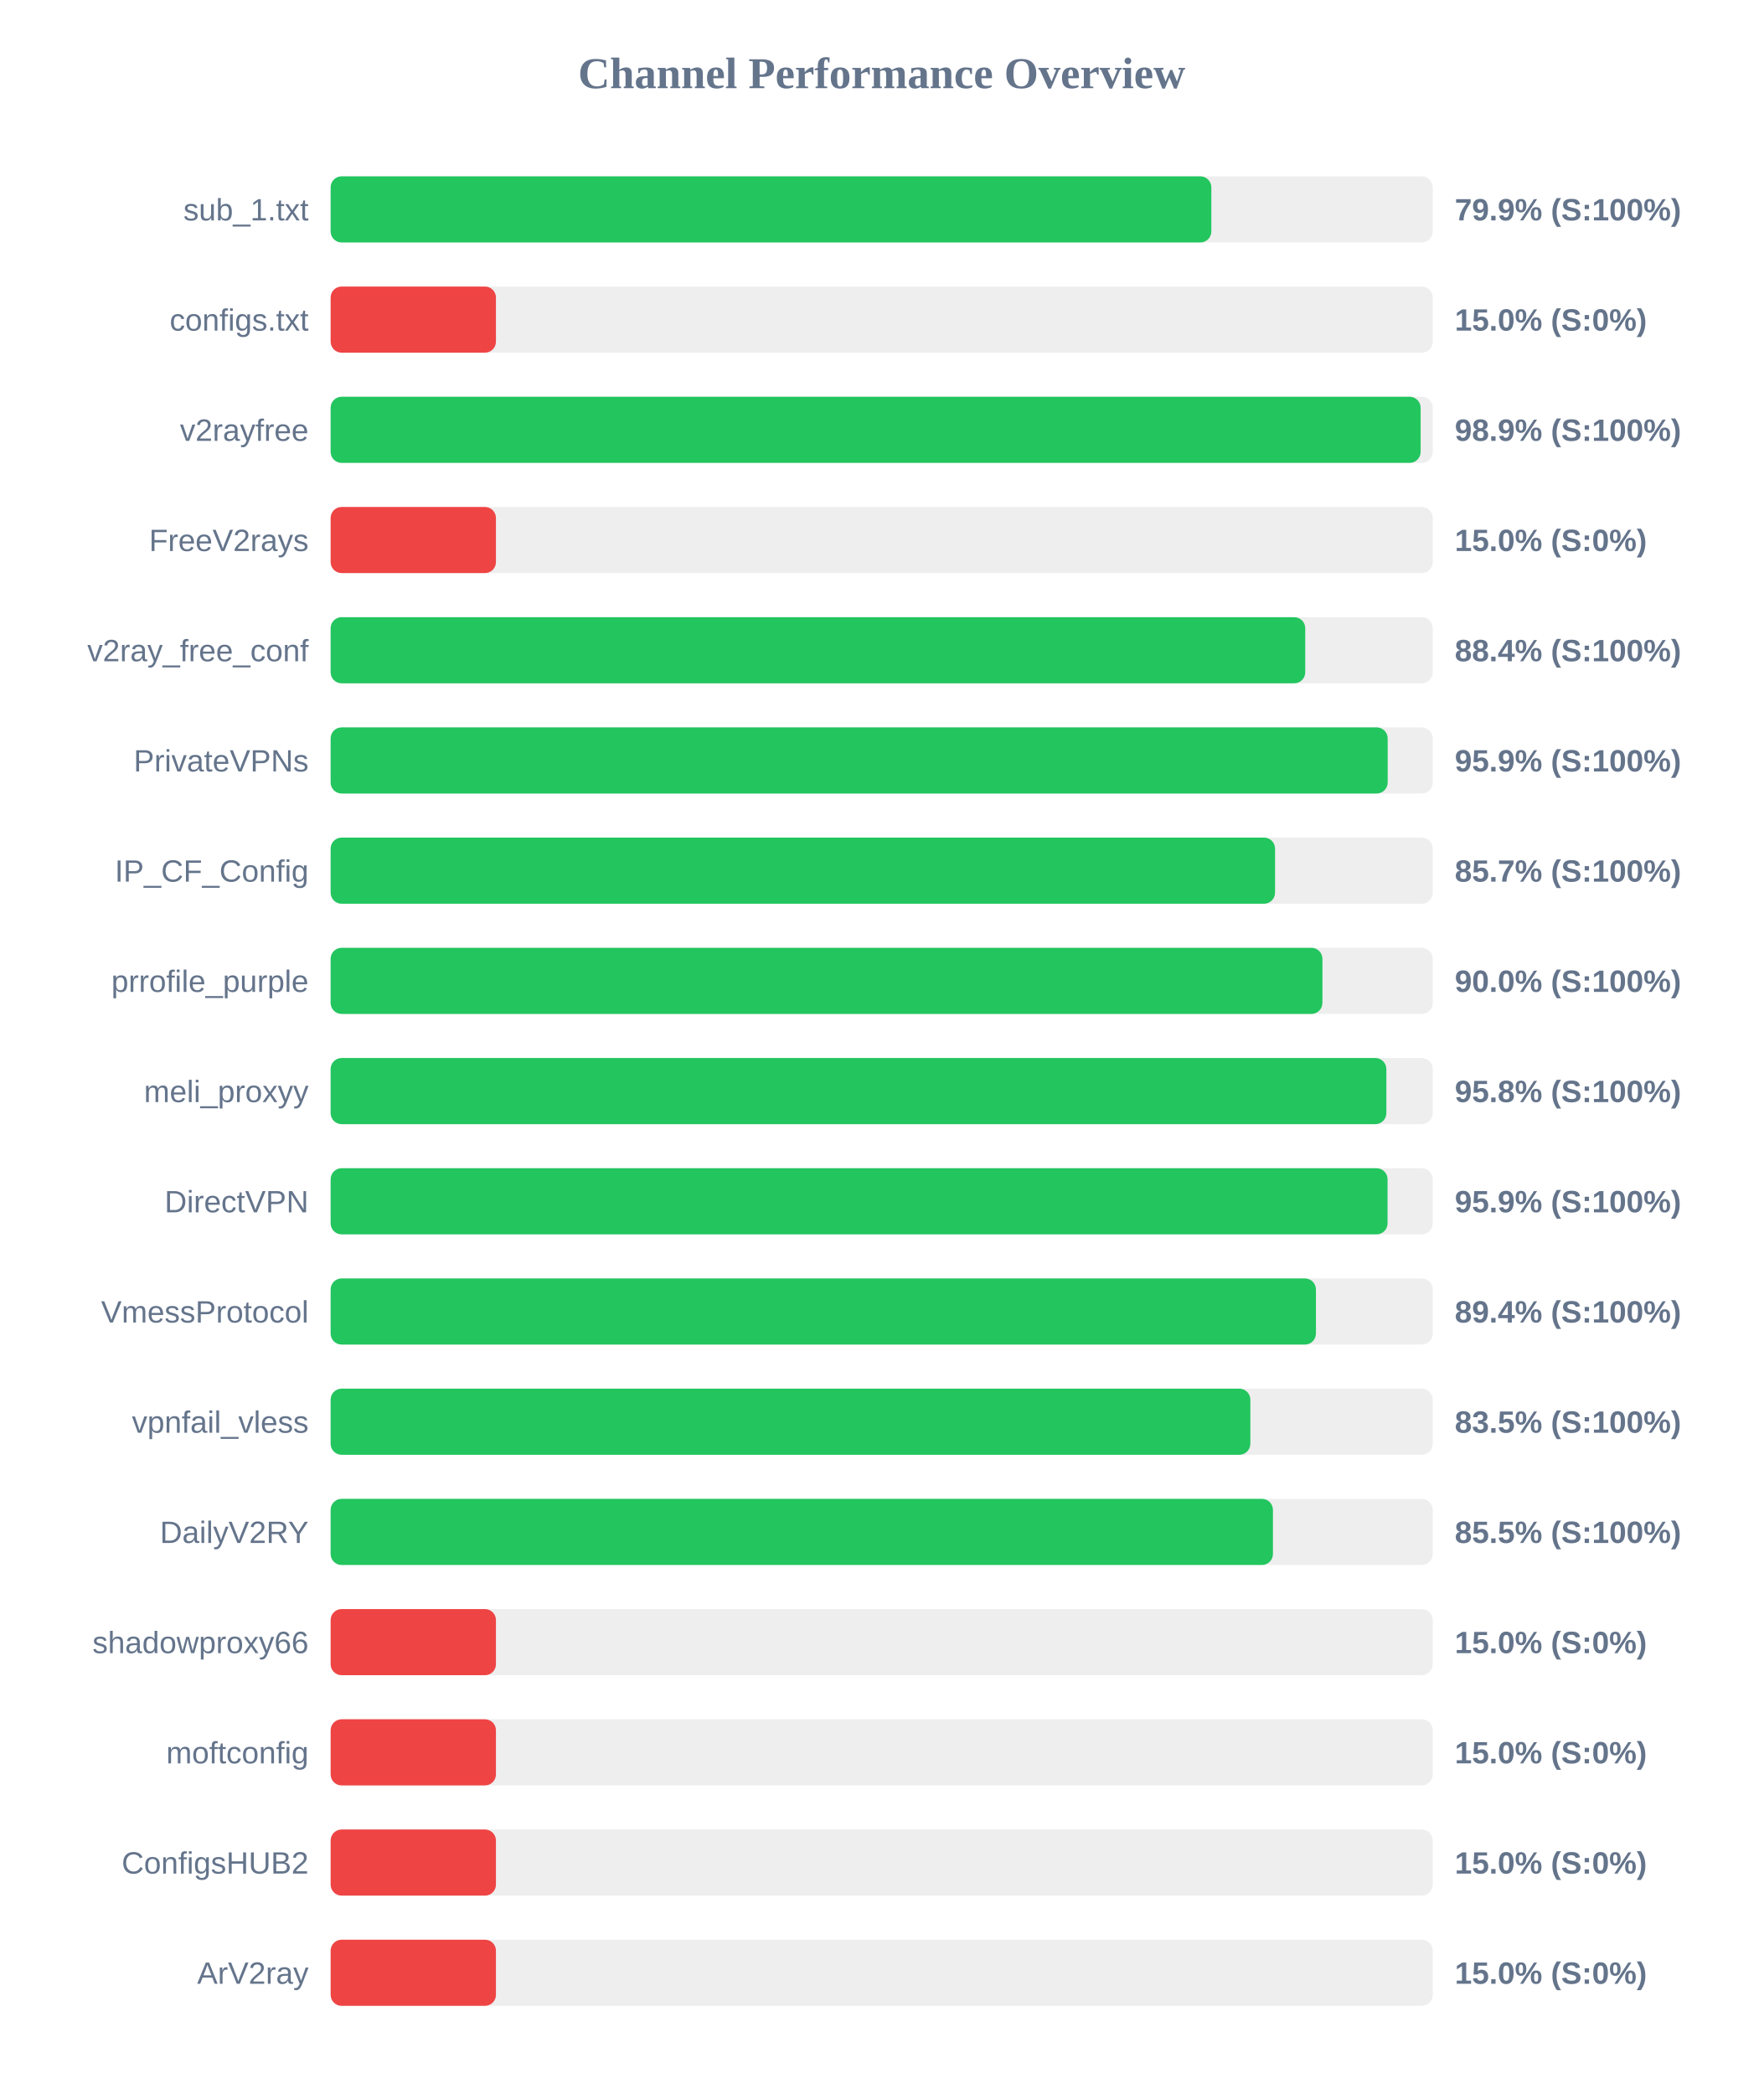
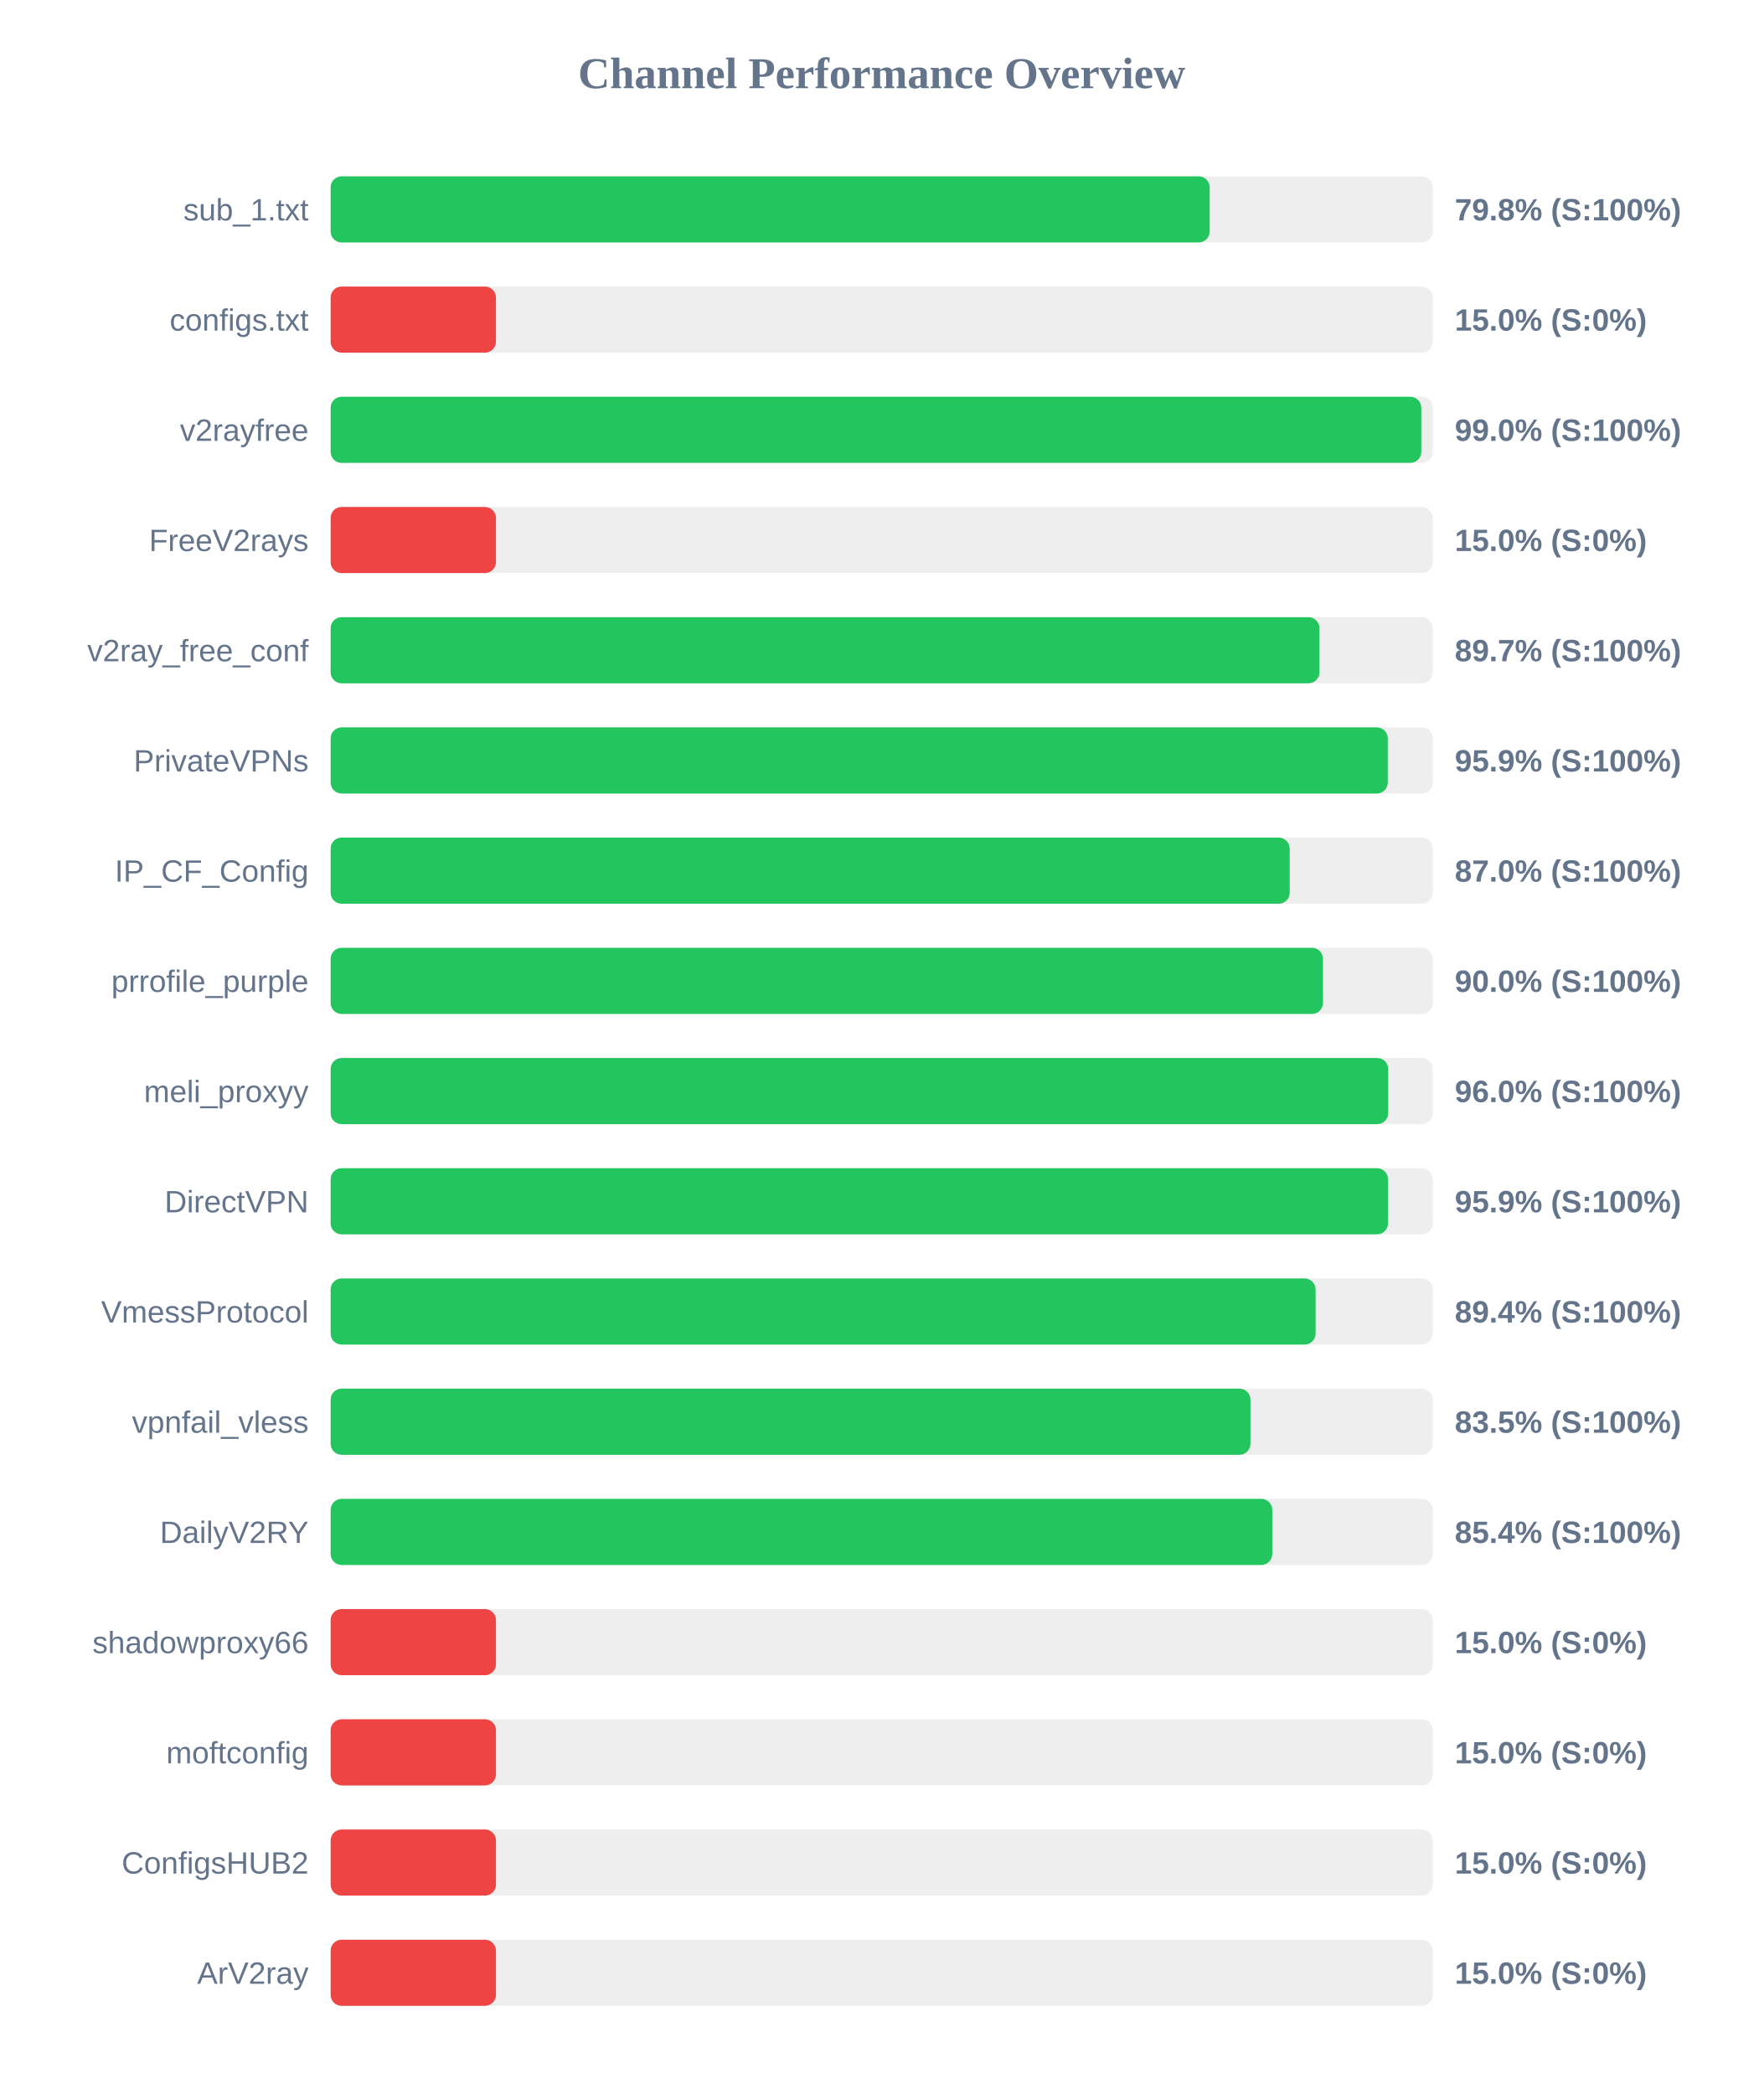
<svg xmlns="http://www.w3.org/2000/svg" width="800" height="950" version="1.1">
  <style>
        .row { font: 14px Arial; fill: #64748b; }
        .score { font: bold 14px Arial; fill: #64748b; }
    </style>
  <text x="400" y="40" text-anchor="middle" font-size="20px" font-weight="bold" fill="#64748b">Channel Performance Overview</text>
  <rect x="150" y="80" width="500" height="30" fill="#eee" rx="5" />
-   <rect x="150" y="80" width="399.55" height="30" fill="#22c55e" rx="5" />
+   <rect x="150" y="80" width="398.8" height="30" fill="#22c55e" rx="5" />
  <text x="140" y="100" text-anchor="end" class="row">sub_1.txt</text>
-   <text x="660" y="100" text-anchor="start" class="score">79.9% (S:100%)</text>
+   <text x="660" y="100" text-anchor="start" class="score">79.8% (S:100%)</text>
  <rect x="150" y="130" width="500" height="30" fill="#eee" rx="5" />
  <rect x="150" y="130" width="75.0" height="30" fill="#ef4444" rx="5" />
  <text x="140" y="150" text-anchor="end" class="row">configs.txt</text>
  <text x="660" y="150" text-anchor="start" class="score">15.0% (S:0%)</text>
  <rect x="150" y="180" width="500" height="30" fill="#eee" rx="5" />
-   <rect x="150" y="180" width="494.5" height="30" fill="#22c55e" rx="5" />
+   <rect x="150" y="180" width="494.8" height="30" fill="#22c55e" rx="5" />
  <text x="140" y="200" text-anchor="end" class="row">v2rayfree</text>
-   <text x="660" y="200" text-anchor="start" class="score">98.9% (S:100%)</text>
+   <text x="660" y="200" text-anchor="start" class="score">99.0% (S:100%)</text>
  <rect x="150" y="230" width="500" height="30" fill="#eee" rx="5" />
  <rect x="150" y="230" width="75.0" height="30" fill="#ef4444" rx="5" />
  <text x="140" y="250" text-anchor="end" class="row">FreeV2rays</text>
  <text x="660" y="250" text-anchor="start" class="score">15.0% (S:0%)</text>
  <rect x="150" y="280" width="500" height="30" fill="#eee" rx="5" />
-   <rect x="150" y="280" width="442.15" height="30" fill="#22c55e" rx="5" />
+   <rect x="150" y="280" width="448.6" height="30" fill="#22c55e" rx="5" />
  <text x="140" y="300" text-anchor="end" class="row">v2ray_free_conf</text>
-   <text x="660" y="300" text-anchor="start" class="score">88.4% (S:100%)</text>
+   <text x="660" y="300" text-anchor="start" class="score">89.7% (S:100%)</text>
  <rect x="150" y="330" width="500" height="30" fill="#eee" rx="5" />
-   <rect x="150" y="330" width="479.55" height="30" fill="#22c55e" rx="5" />
+   <rect x="150" y="330" width="479.6" height="30" fill="#22c55e" rx="5" />
  <text x="140" y="350" text-anchor="end" class="row">PrivateVPNs</text>
  <text x="660" y="350" text-anchor="start" class="score">95.9% (S:100%)</text>
  <rect x="150" y="380" width="500" height="30" fill="#eee" rx="5" />
-   <rect x="150" y="380" width="428.45" height="30" fill="#22c55e" rx="5" />
+   <rect x="150" y="380" width="435.1" height="30" fill="#22c55e" rx="5" />
  <text x="140" y="400" text-anchor="end" class="row">IP_CF_Config</text>
-   <text x="660" y="400" text-anchor="start" class="score">85.7% (S:100%)</text>
+   <text x="660" y="400" text-anchor="start" class="score">87.0% (S:100%)</text>
  <rect x="150" y="430" width="500" height="30" fill="#eee" rx="5" />
-   <rect x="150" y="430" width="449.95" height="30" fill="#22c55e" rx="5" />
+   <rect x="150" y="430" width="450.2" height="30" fill="#22c55e" rx="5" />
  <text x="140" y="450" text-anchor="end" class="row">prrofile_purple</text>
  <text x="660" y="450" text-anchor="start" class="score">90.0% (S:100%)</text>
  <rect x="150" y="480" width="500" height="30" fill="#eee" rx="5" />
-   <rect x="150" y="480" width="478.95" height="30" fill="#22c55e" rx="5" />
+   <rect x="150" y="480" width="479.8" height="30" fill="#22c55e" rx="5" />
  <text x="140" y="500" text-anchor="end" class="row">meli_proxyy</text>
-   <text x="660" y="500" text-anchor="start" class="score">95.8% (S:100%)</text>
+   <text x="660" y="500" text-anchor="start" class="score">96.0% (S:100%)</text>
  <rect x="150" y="530" width="500" height="30" fill="#eee" rx="5" />
-   <rect x="150" y="530" width="479.5" height="30" fill="#22c55e" rx="5" />
+   <rect x="150" y="530" width="479.7" height="30" fill="#22c55e" rx="5" />
  <text x="140" y="550" text-anchor="end" class="row">DirectVPN</text>
  <text x="660" y="550" text-anchor="start" class="score">95.9% (S:100%)</text>
  <rect x="150" y="580" width="500" height="30" fill="#eee" rx="5" />
-   <rect x="150" y="580" width="447.0" height="30" fill="#22c55e" rx="5" />
+   <rect x="150" y="580" width="446.85" height="30" fill="#22c55e" rx="5" />
  <text x="140" y="600" text-anchor="end" class="row">VmessProtocol</text>
  <text x="660" y="600" text-anchor="start" class="score">89.4% (S:100%)</text>
  <rect x="150" y="630" width="500" height="30" fill="#eee" rx="5" />
-   <rect x="150" y="630" width="417.25" height="30" fill="#22c55e" rx="5" />
+   <rect x="150" y="630" width="417.3" height="30" fill="#22c55e" rx="5" />
  <text x="140" y="650" text-anchor="end" class="row">vpnfail_vless</text>
  <text x="660" y="650" text-anchor="start" class="score">83.5% (S:100%)</text>
  <rect x="150" y="680" width="500" height="30" fill="#eee" rx="5" />
-   <rect x="150" y="680" width="427.5" height="30" fill="#22c55e" rx="5" />
+   <rect x="150" y="680" width="427.2" height="30" fill="#22c55e" rx="5" />
  <text x="140" y="700" text-anchor="end" class="row">DailyV2RY</text>
-   <text x="660" y="700" text-anchor="start" class="score">85.5% (S:100%)</text>
+   <text x="660" y="700" text-anchor="start" class="score">85.4% (S:100%)</text>
  <rect x="150" y="730" width="500" height="30" fill="#eee" rx="5" />
  <rect x="150" y="730" width="75.0" height="30" fill="#ef4444" rx="5" />
  <text x="140" y="750" text-anchor="end" class="row">shadowproxy66</text>
  <text x="660" y="750" text-anchor="start" class="score">15.0% (S:0%)</text>
  <rect x="150" y="780" width="500" height="30" fill="#eee" rx="5" />
  <rect x="150" y="780" width="75.0" height="30" fill="#ef4444" rx="5" />
  <text x="140" y="800" text-anchor="end" class="row">moftconfig</text>
  <text x="660" y="800" text-anchor="start" class="score">15.0% (S:0%)</text>
  <rect x="150" y="830" width="500" height="30" fill="#eee" rx="5" />
  <rect x="150" y="830" width="75.0" height="30" fill="#ef4444" rx="5" />
  <text x="140" y="850" text-anchor="end" class="row">ConfigsHUB2</text>
  <text x="660" y="850" text-anchor="start" class="score">15.0% (S:0%)</text>
  <rect x="150" y="880" width="500" height="30" fill="#eee" rx="5" />
  <rect x="150" y="880" width="75.0" height="30" fill="#ef4444" rx="5" />
  <text x="140" y="900" text-anchor="end" class="row">ArV2ray</text>
  <text x="660" y="900" text-anchor="start" class="score">15.0% (S:0%)</text>
</svg>
